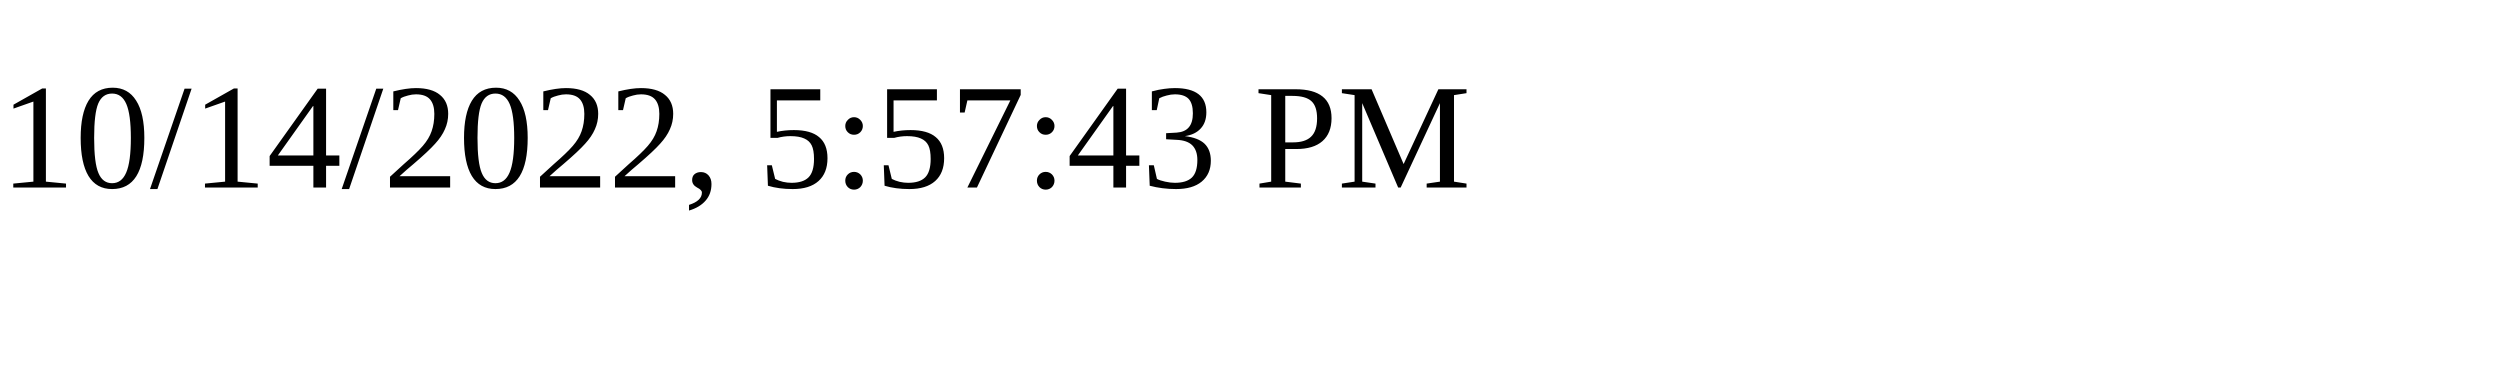
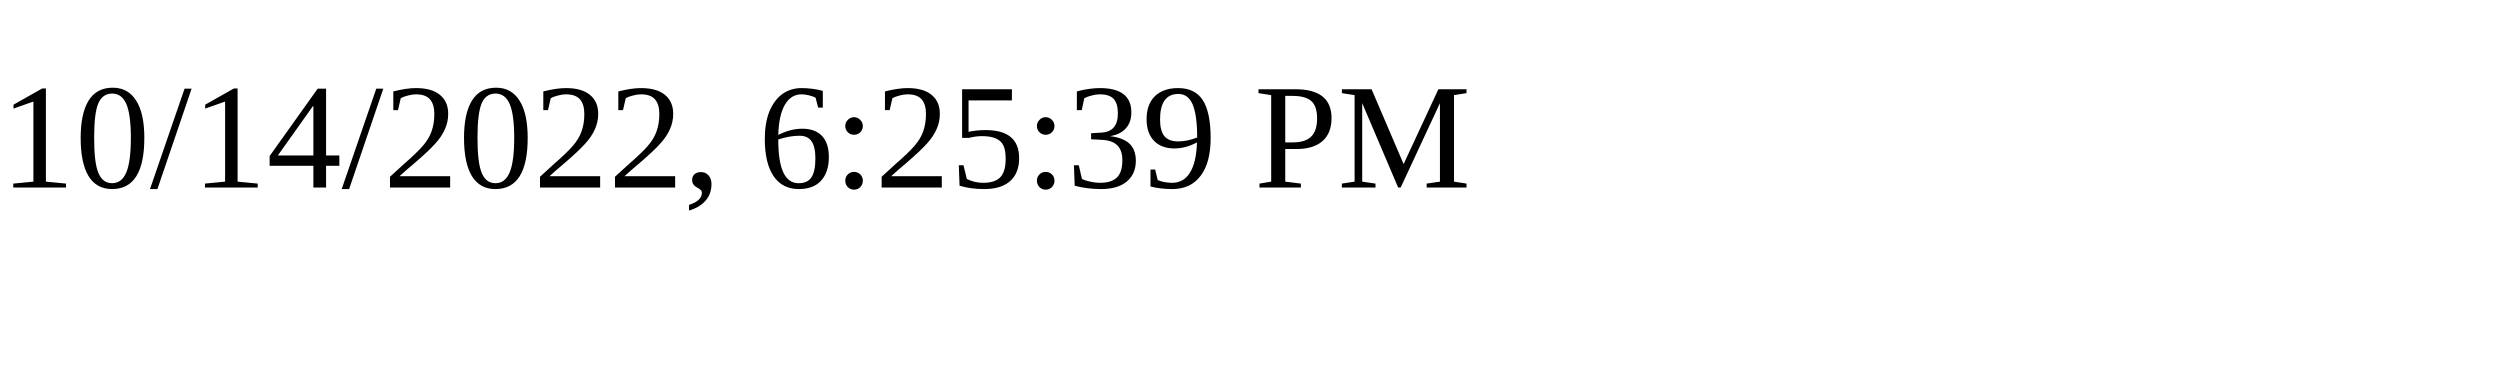
<svg xmlns="http://www.w3.org/2000/svg" height="30" width="200">
-   <text x="0" y="15">10/14/2022, 5:57:43 PM</text>
+   <text x="0" y="15">10/14/2022, 6:25:39 PM</text>
</svg>
